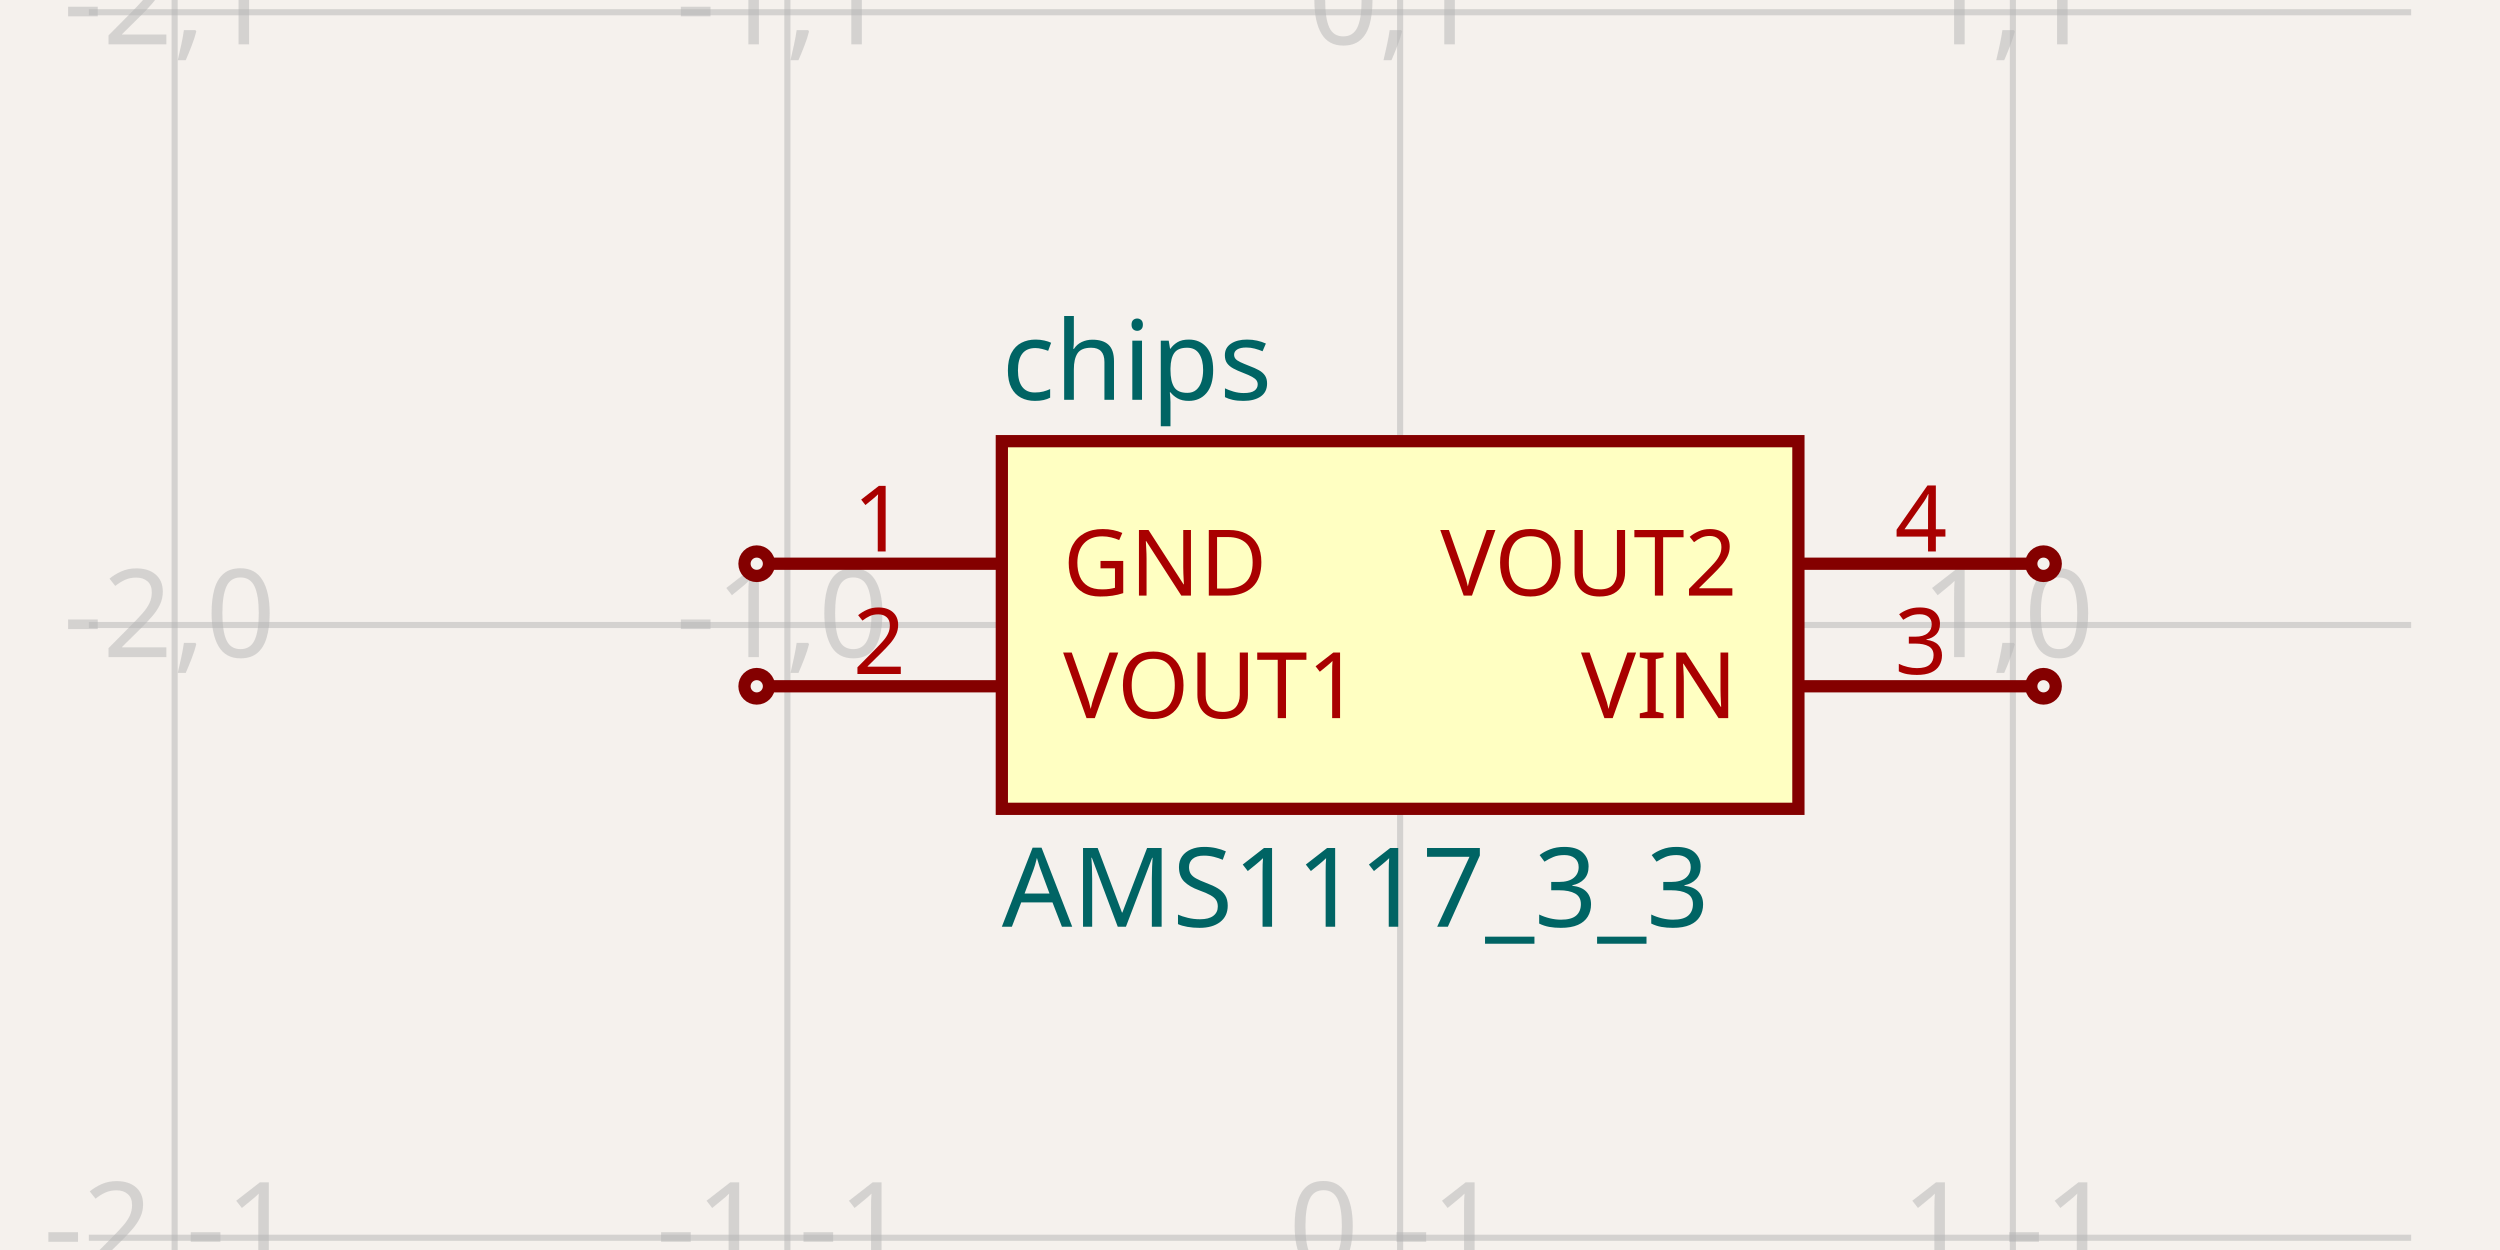
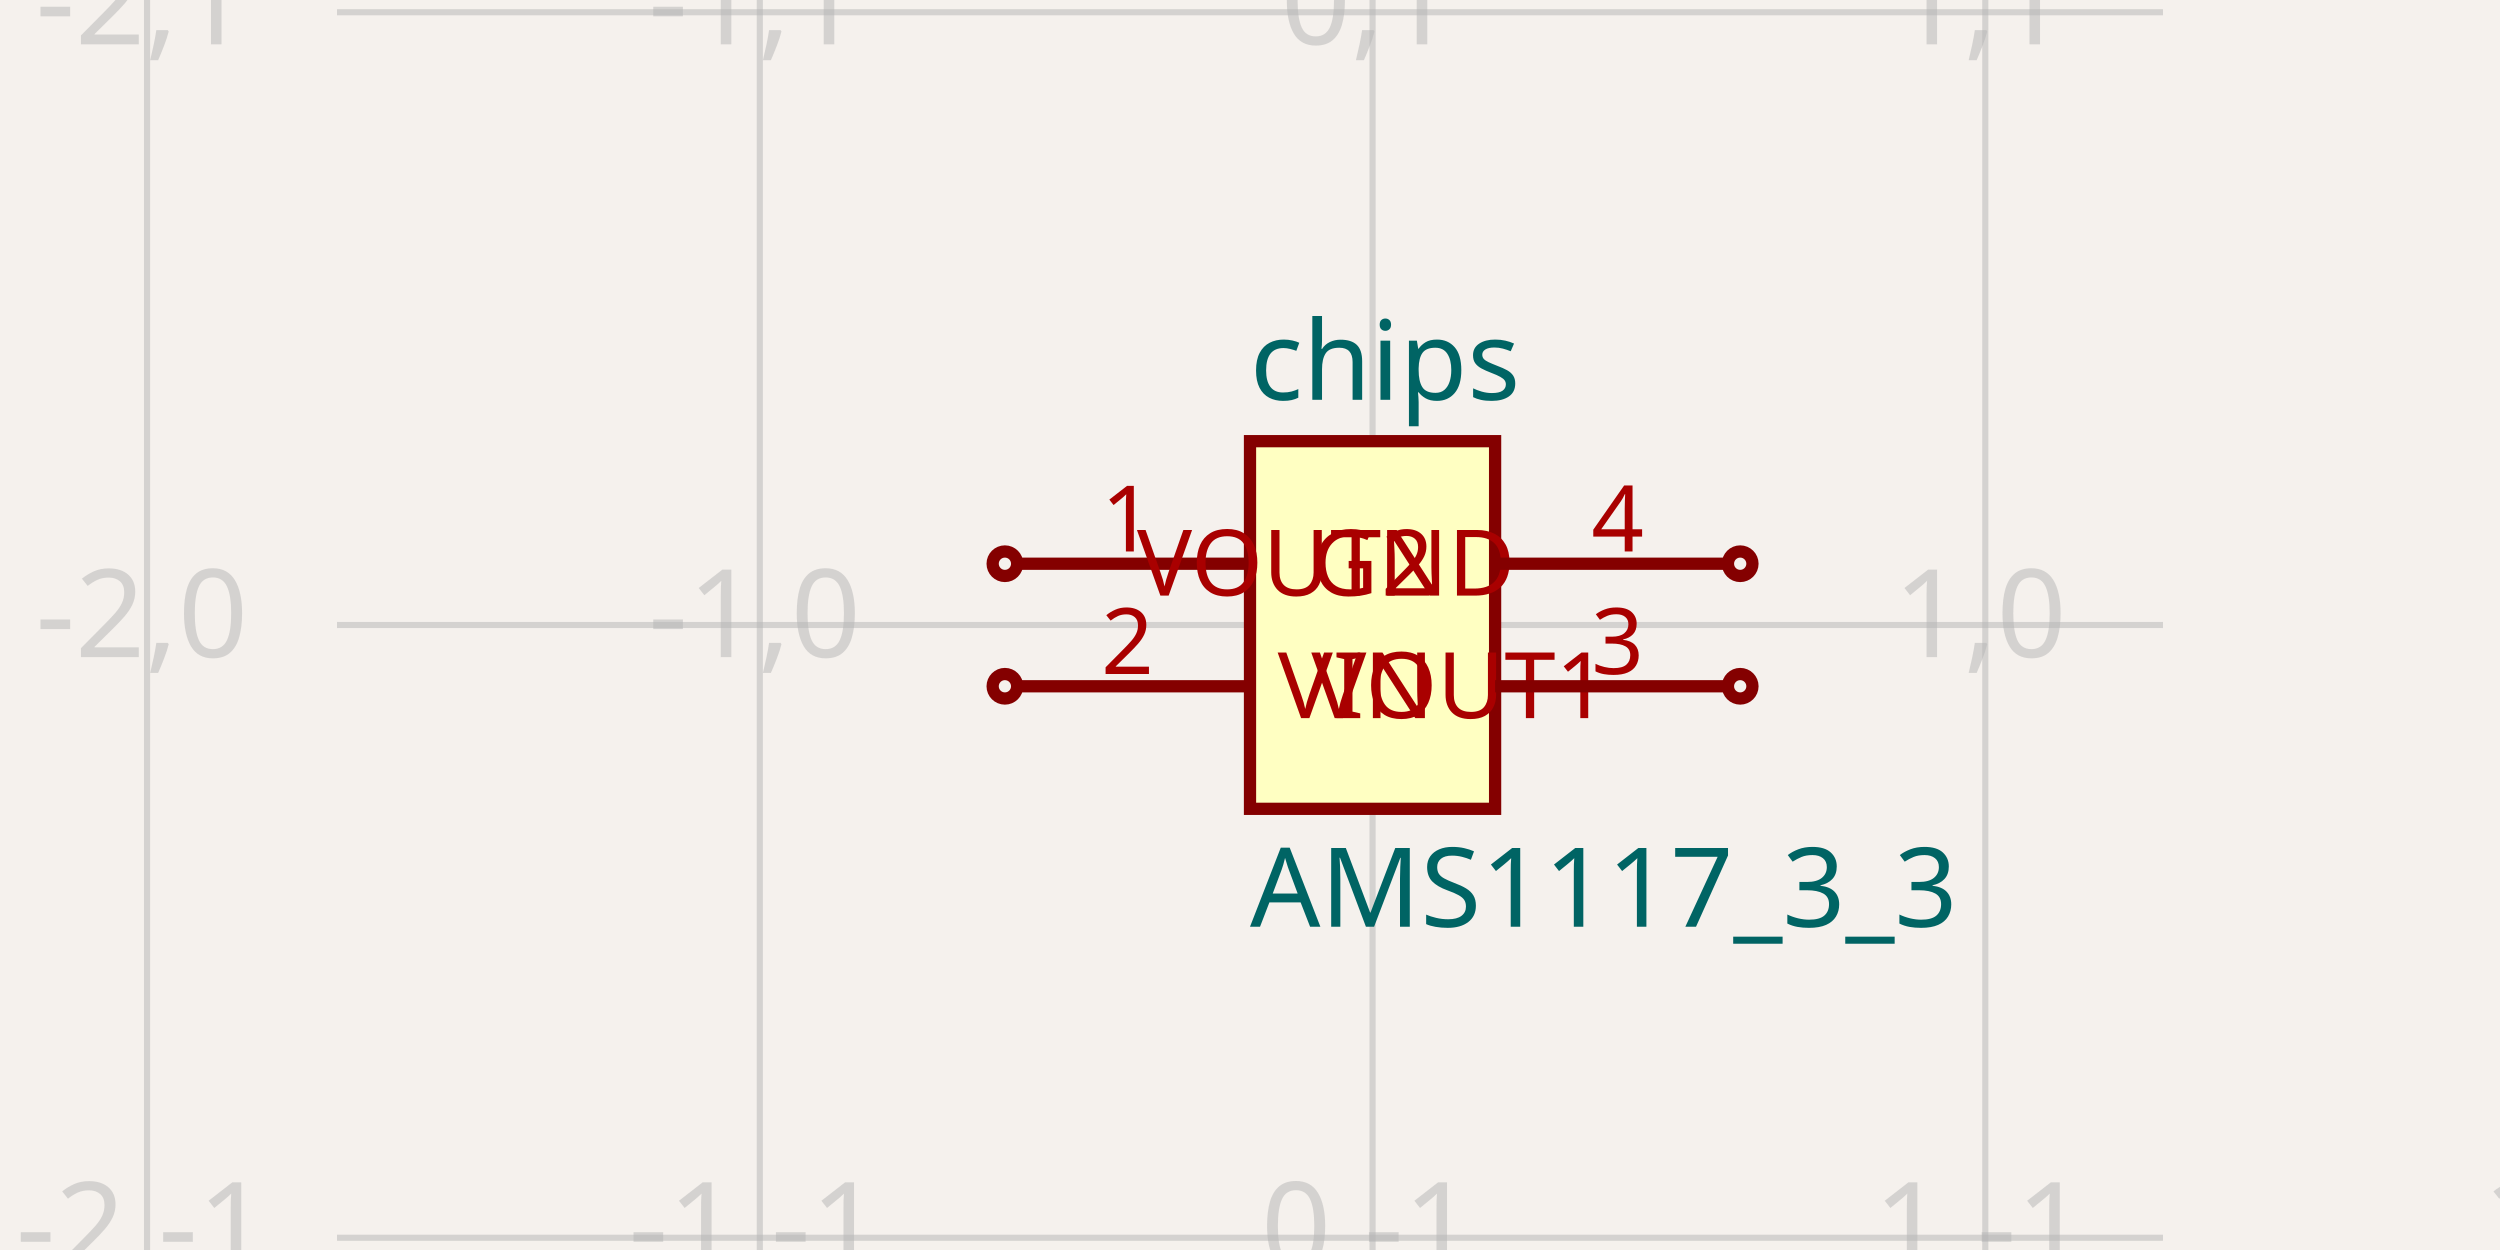
- <svg xmlns="http://www.w3.org/2000/svg" width="1200" height="600" style="background-color: rgb(245, 241, 237)" data-real-to-screen-transform="matrix(294.1176470588,0,0,-294.1176470588,672.0588235294,300)">
+ <svg xmlns="http://www.w3.org/2000/svg" width="1200" height="600" style="background-color: rgb(245, 241, 237)" data-real-to-screen-transform="matrix(294.1176470588,0,0,-294.1176470588,658.8235294118,300)">
  <style>
              .boundary { fill: rgb(245, 241, 237); }
              .schematic-boundary { fill: none; stroke: #fff; }
              .component { fill: none; stroke: rgb(132, 0, 0); }
              .chip { fill: rgb(255, 255, 194); stroke: rgb(132, 0, 0); }
              .component-pin { fill: none; stroke: rgb(132, 0, 0); }
              .trace:hover {
                filter: invert(1);
              }
              .trace:hover .trace-crossing-outline {
                opacity: 0;
              }
              .trace:hover .trace-junction {
                filter: invert(1);
              }
              .text { font-family: sans-serif; fill: rgb(0, 150, 0); }
              .pin-number { fill: rgb(169, 0, 0); }
              .port-label { fill: rgb(0, 100, 100); }
              .component-name { fill: rgb(0, 100, 100); }
            </style>
  <rect class="boundary" x="0" y="0" width="1200" height="600" />
  <g class="grid">
-     <line x1="-210.294" y1="600" x2="-210.294" y2="2.3987922759260982e-11" stroke="rgb(181, 181, 181)" stroke-width="2.941" stroke-opacity="0.5" />
-     <line x1="83.824" y1="600" x2="83.824" y2="2.3987922759260982e-11" stroke="rgb(181, 181, 181)" stroke-width="2.941" stroke-opacity="0.5" />
-     <line x1="377.941" y1="600" x2="377.941" y2="2.3987922759260982e-11" stroke="rgb(181, 181, 181)" stroke-width="2.941" stroke-opacity="0.5" />
-     <line x1="672.059" y1="600" x2="672.059" y2="2.3987922759260982e-11" stroke="rgb(181, 181, 181)" stroke-width="2.941" stroke-opacity="0.5" />
-     <line x1="966.176" y1="600" x2="966.176" y2="2.3987922759260982e-11" stroke="rgb(181, 181, 181)" stroke-width="2.941" stroke-opacity="0.5" />
-     <line x1="1260.294" y1="600" x2="1260.294" y2="2.3987922759260982e-11" stroke="rgb(181, 181, 181)" stroke-width="2.941" stroke-opacity="0.5" />
-     <line x1="42.647" y1="888.235" x2="1157.353" y2="888.235" stroke="rgb(181, 181, 181)" stroke-width="2.941" stroke-opacity="0.5" />
-     <line x1="42.647" y1="594.118" x2="1157.353" y2="594.118" stroke="rgb(181, 181, 181)" stroke-width="2.941" stroke-opacity="0.5" />
-     <line x1="42.647" y1="300" x2="1157.353" y2="300" stroke="rgb(181, 181, 181)" stroke-width="2.941" stroke-opacity="0.5" />
-     <line x1="42.647" y1="5.882" x2="1157.353" y2="5.882" stroke="rgb(181, 181, 181)" stroke-width="2.941" stroke-opacity="0.5" />
-     <line x1="42.647" y1="-288.235" x2="1157.353" y2="-288.235" stroke="rgb(181, 181, 181)" stroke-width="2.941" stroke-opacity="0.5" />
-     <text x="-212.794" y="883.235" fill="rgb(181, 181, 181)" font-size="58.824" fill-opacity="0.5" text-anchor="middle" dominant-baseline="middle" font-family="sans-serif">-3,-2</text>
-     <text x="-212.794" y="589.118" fill="rgb(181, 181, 181)" font-size="58.824" fill-opacity="0.5" text-anchor="middle" dominant-baseline="middle" font-family="sans-serif">-3,-1</text>
-     <text x="-212.794" y="295" fill="rgb(181, 181, 181)" font-size="58.824" fill-opacity="0.5" text-anchor="middle" dominant-baseline="middle" font-family="sans-serif">-3,0</text>
-     <text x="-212.794" y="0.882" fill="rgb(181, 181, 181)" font-size="58.824" fill-opacity="0.5" text-anchor="middle" dominant-baseline="middle" font-family="sans-serif">-3,1</text>
-     <text x="-212.794" y="-293.235" fill="rgb(181, 181, 181)" font-size="58.824" fill-opacity="0.5" text-anchor="middle" dominant-baseline="middle" font-family="sans-serif">-3,2</text>
-     <text x="81.324" y="883.235" fill="rgb(181, 181, 181)" font-size="58.824" fill-opacity="0.5" text-anchor="middle" dominant-baseline="middle" font-family="sans-serif">-2,-2</text>
-     <text x="81.324" y="589.118" fill="rgb(181, 181, 181)" font-size="58.824" fill-opacity="0.5" text-anchor="middle" dominant-baseline="middle" font-family="sans-serif">-2,-1</text>
-     <text x="81.324" y="295" fill="rgb(181, 181, 181)" font-size="58.824" fill-opacity="0.5" text-anchor="middle" dominant-baseline="middle" font-family="sans-serif">-2,0</text>
-     <text x="81.324" y="0.882" fill="rgb(181, 181, 181)" font-size="58.824" fill-opacity="0.5" text-anchor="middle" dominant-baseline="middle" font-family="sans-serif">-2,1</text>
-     <text x="81.324" y="-293.235" fill="rgb(181, 181, 181)" font-size="58.824" fill-opacity="0.5" text-anchor="middle" dominant-baseline="middle" font-family="sans-serif">-2,2</text>
-     <text x="375.441" y="883.235" fill="rgb(181, 181, 181)" font-size="58.824" fill-opacity="0.5" text-anchor="middle" dominant-baseline="middle" font-family="sans-serif">-1,-2</text>
-     <text x="375.441" y="589.118" fill="rgb(181, 181, 181)" font-size="58.824" fill-opacity="0.5" text-anchor="middle" dominant-baseline="middle" font-family="sans-serif">-1,-1</text>
-     <text x="375.441" y="295" fill="rgb(181, 181, 181)" font-size="58.824" fill-opacity="0.5" text-anchor="middle" dominant-baseline="middle" font-family="sans-serif">-1,0</text>
-     <text x="375.441" y="0.882" fill="rgb(181, 181, 181)" font-size="58.824" fill-opacity="0.5" text-anchor="middle" dominant-baseline="middle" font-family="sans-serif">-1,1</text>
-     <text x="375.441" y="-293.235" fill="rgb(181, 181, 181)" font-size="58.824" fill-opacity="0.5" text-anchor="middle" dominant-baseline="middle" font-family="sans-serif">-1,2</text>
-     <text x="669.559" y="883.235" fill="rgb(181, 181, 181)" font-size="58.824" fill-opacity="0.5" text-anchor="middle" dominant-baseline="middle" font-family="sans-serif">0,-2</text>
-     <text x="669.559" y="589.118" fill="rgb(181, 181, 181)" font-size="58.824" fill-opacity="0.5" text-anchor="middle" dominant-baseline="middle" font-family="sans-serif">0,-1</text>
-     <text x="669.559" y="295" fill="rgb(181, 181, 181)" font-size="58.824" fill-opacity="0.5" text-anchor="middle" dominant-baseline="middle" font-family="sans-serif">0,0</text>
-     <text x="669.559" y="0.882" fill="rgb(181, 181, 181)" font-size="58.824" fill-opacity="0.5" text-anchor="middle" dominant-baseline="middle" font-family="sans-serif">0,1</text>
-     <text x="669.559" y="-293.235" fill="rgb(181, 181, 181)" font-size="58.824" fill-opacity="0.5" text-anchor="middle" dominant-baseline="middle" font-family="sans-serif">0,2</text>
-     <text x="963.676" y="883.235" fill="rgb(181, 181, 181)" font-size="58.824" fill-opacity="0.5" text-anchor="middle" dominant-baseline="middle" font-family="sans-serif">1,-2</text>
-     <text x="963.676" y="589.118" fill="rgb(181, 181, 181)" font-size="58.824" fill-opacity="0.5" text-anchor="middle" dominant-baseline="middle" font-family="sans-serif">1,-1</text>
-     <text x="963.676" y="295" fill="rgb(181, 181, 181)" font-size="58.824" fill-opacity="0.5" text-anchor="middle" dominant-baseline="middle" font-family="sans-serif">1,0</text>
-     <text x="963.676" y="0.882" fill="rgb(181, 181, 181)" font-size="58.824" fill-opacity="0.5" text-anchor="middle" dominant-baseline="middle" font-family="sans-serif">1,1</text>
-     <text x="963.676" y="-293.235" fill="rgb(181, 181, 181)" font-size="58.824" fill-opacity="0.5" text-anchor="middle" dominant-baseline="middle" font-family="sans-serif">1,2</text>
-     <text x="1257.794" y="883.235" fill="rgb(181, 181, 181)" font-size="58.824" fill-opacity="0.5" text-anchor="middle" dominant-baseline="middle" font-family="sans-serif">2,-2</text>
-     <text x="1257.794" y="589.118" fill="rgb(181, 181, 181)" font-size="58.824" fill-opacity="0.5" text-anchor="middle" dominant-baseline="middle" font-family="sans-serif">2,-1</text>
-     <text x="1257.794" y="295" fill="rgb(181, 181, 181)" font-size="58.824" fill-opacity="0.5" text-anchor="middle" dominant-baseline="middle" font-family="sans-serif">2,0</text>
-     <text x="1257.794" y="0.882" fill="rgb(181, 181, 181)" font-size="58.824" fill-opacity="0.5" text-anchor="middle" dominant-baseline="middle" font-family="sans-serif">2,1</text>
-     <text x="1257.794" y="-293.235" fill="rgb(181, 181, 181)" font-size="58.824" fill-opacity="0.5" text-anchor="middle" dominant-baseline="middle" font-family="sans-serif">2,2</text>
+     <line x1="70.588" y1="600" x2="70.588" y2="2.3987922759260982e-11" stroke="rgb(181, 181, 181)" stroke-width="2.941" stroke-opacity="0.5" />
+     <line x1="364.706" y1="600" x2="364.706" y2="2.3987922759260982e-11" stroke="rgb(181, 181, 181)" stroke-width="2.941" stroke-opacity="0.5" />
+     <line x1="658.824" y1="600" x2="658.824" y2="2.3987922759260982e-11" stroke="rgb(181, 181, 181)" stroke-width="2.941" stroke-opacity="0.5" />
+     <line x1="952.941" y1="600" x2="952.941" y2="2.3987922759260982e-11" stroke="rgb(181, 181, 181)" stroke-width="2.941" stroke-opacity="0.5" />
+     <line x1="1247.059" y1="600" x2="1247.059" y2="2.3987922759260982e-11" stroke="rgb(181, 181, 181)" stroke-width="2.941" stroke-opacity="0.5" />
+     <line x1="161.765" y1="888.235" x2="1038.235" y2="888.235" stroke="rgb(181, 181, 181)" stroke-width="2.941" stroke-opacity="0.5" />
+     <line x1="161.765" y1="594.118" x2="1038.235" y2="594.118" stroke="rgb(181, 181, 181)" stroke-width="2.941" stroke-opacity="0.5" />
+     <line x1="161.765" y1="300" x2="1038.235" y2="300" stroke="rgb(181, 181, 181)" stroke-width="2.941" stroke-opacity="0.5" />
+     <line x1="161.765" y1="5.882" x2="1038.235" y2="5.882" stroke="rgb(181, 181, 181)" stroke-width="2.941" stroke-opacity="0.5" />
+     <line x1="161.765" y1="-288.235" x2="1038.235" y2="-288.235" stroke="rgb(181, 181, 181)" stroke-width="2.941" stroke-opacity="0.5" />
+     <text x="68.088" y="883.235" fill="rgb(181, 181, 181)" font-size="58.824" fill-opacity="0.5" text-anchor="middle" dominant-baseline="middle" font-family="sans-serif">-2,-2</text>
+     <text x="68.088" y="589.118" fill="rgb(181, 181, 181)" font-size="58.824" fill-opacity="0.5" text-anchor="middle" dominant-baseline="middle" font-family="sans-serif">-2,-1</text>
+     <text x="68.088" y="295" fill="rgb(181, 181, 181)" font-size="58.824" fill-opacity="0.5" text-anchor="middle" dominant-baseline="middle" font-family="sans-serif">-2,0</text>
+     <text x="68.088" y="0.882" fill="rgb(181, 181, 181)" font-size="58.824" fill-opacity="0.5" text-anchor="middle" dominant-baseline="middle" font-family="sans-serif">-2,1</text>
+     <text x="68.088" y="-293.235" fill="rgb(181, 181, 181)" font-size="58.824" fill-opacity="0.5" text-anchor="middle" dominant-baseline="middle" font-family="sans-serif">-2,2</text>
+     <text x="362.206" y="883.235" fill="rgb(181, 181, 181)" font-size="58.824" fill-opacity="0.5" text-anchor="middle" dominant-baseline="middle" font-family="sans-serif">-1,-2</text>
+     <text x="362.206" y="589.118" fill="rgb(181, 181, 181)" font-size="58.824" fill-opacity="0.5" text-anchor="middle" dominant-baseline="middle" font-family="sans-serif">-1,-1</text>
+     <text x="362.206" y="295" fill="rgb(181, 181, 181)" font-size="58.824" fill-opacity="0.5" text-anchor="middle" dominant-baseline="middle" font-family="sans-serif">-1,0</text>
+     <text x="362.206" y="0.882" fill="rgb(181, 181, 181)" font-size="58.824" fill-opacity="0.5" text-anchor="middle" dominant-baseline="middle" font-family="sans-serif">-1,1</text>
+     <text x="362.206" y="-293.235" fill="rgb(181, 181, 181)" font-size="58.824" fill-opacity="0.5" text-anchor="middle" dominant-baseline="middle" font-family="sans-serif">-1,2</text>
+     <text x="656.324" y="883.235" fill="rgb(181, 181, 181)" font-size="58.824" fill-opacity="0.5" text-anchor="middle" dominant-baseline="middle" font-family="sans-serif">0,-2</text>
+     <text x="656.324" y="589.118" fill="rgb(181, 181, 181)" font-size="58.824" fill-opacity="0.5" text-anchor="middle" dominant-baseline="middle" font-family="sans-serif">0,-1</text>
+     <text x="656.324" y="295" fill="rgb(181, 181, 181)" font-size="58.824" fill-opacity="0.5" text-anchor="middle" dominant-baseline="middle" font-family="sans-serif">0,0</text>
+     <text x="656.324" y="0.882" fill="rgb(181, 181, 181)" font-size="58.824" fill-opacity="0.5" text-anchor="middle" dominant-baseline="middle" font-family="sans-serif">0,1</text>
+     <text x="656.324" y="-293.235" fill="rgb(181, 181, 181)" font-size="58.824" fill-opacity="0.5" text-anchor="middle" dominant-baseline="middle" font-family="sans-serif">0,2</text>
+     <text x="950.441" y="883.235" fill="rgb(181, 181, 181)" font-size="58.824" fill-opacity="0.5" text-anchor="middle" dominant-baseline="middle" font-family="sans-serif">1,-2</text>
+     <text x="950.441" y="589.118" fill="rgb(181, 181, 181)" font-size="58.824" fill-opacity="0.5" text-anchor="middle" dominant-baseline="middle" font-family="sans-serif">1,-1</text>
+     <text x="950.441" y="295" fill="rgb(181, 181, 181)" font-size="58.824" fill-opacity="0.5" text-anchor="middle" dominant-baseline="middle" font-family="sans-serif">1,0</text>
+     <text x="950.441" y="0.882" fill="rgb(181, 181, 181)" font-size="58.824" fill-opacity="0.5" text-anchor="middle" dominant-baseline="middle" font-family="sans-serif">1,1</text>
+     <text x="950.441" y="-293.235" fill="rgb(181, 181, 181)" font-size="58.824" fill-opacity="0.5" text-anchor="middle" dominant-baseline="middle" font-family="sans-serif">1,2</text>
+     <text x="1244.559" y="883.235" fill="rgb(181, 181, 181)" font-size="58.824" fill-opacity="0.5" text-anchor="middle" dominant-baseline="middle" font-family="sans-serif">2,-2</text>
+     <text x="1244.559" y="589.118" fill="rgb(181, 181, 181)" font-size="58.824" fill-opacity="0.5" text-anchor="middle" dominant-baseline="middle" font-family="sans-serif">2,-1</text>
+     <text x="1244.559" y="295" fill="rgb(181, 181, 181)" font-size="58.824" fill-opacity="0.5" text-anchor="middle" dominant-baseline="middle" font-family="sans-serif">2,0</text>
+     <text x="1244.559" y="0.882" fill="rgb(181, 181, 181)" font-size="58.824" fill-opacity="0.5" text-anchor="middle" dominant-baseline="middle" font-family="sans-serif">2,1</text>
+     <text x="1244.559" y="-293.235" fill="rgb(181, 181, 181)" font-size="58.824" fill-opacity="0.5" text-anchor="middle" dominant-baseline="middle" font-family="sans-serif">2,2</text>
  </g>
  <g data-circuit-json-type="schematic_component" data-schematic-component-id="schematic_component_0">
-     <rect class="component chip" x="480.882" y="211.765" width="382.353" height="176.471" stroke-width="5.882px" fill="rgb(255, 255, 194)" stroke="rgb(132, 0, 0)" />
-     <rect class="component-overlay" x="480.882" y="211.765" width="382.353" height="176.471" fill="transparent" />
-     <text x="480.882" y="426.471" fill="#006464" text-anchor="start" dominant-baseline="middle" font-family="sans-serif" font-size="52.941px" transform="rotate(0, 480.8824, 426.4706)">AMS1117_3_3</text>
-     <text x="480.882" y="173.529" fill="#006464" text-anchor="start" dominant-baseline="middle" font-family="sans-serif" font-size="52.941px" transform="rotate(0, 480.8824, 173.5294)">chips</text>
-     <line class="component-pin" x1="369.118" y1="270.588" x2="480.882" y2="270.588" stroke-width="5.882px" />
-     <circle class="component-pin" cx="363.235" cy="270.588" r="5.882" stroke-width="5.882px" />
-     <text class="pin-number" x="422.059" y="264.706" style="font-family: sans-serif;" fill="rgb(169, 0, 0)" text-anchor="middle" dominant-baseline="auto" font-size="44.118px" transform="">1</text>
-     <text class="pin-number" x="510.294" y="270.588" style="font-family: sans-serif;" fill="rgb(169, 0, 0)" text-anchor="start" dominant-baseline="middle" font-size="44.118px" transform="">GND</text>
-     <line class="component-pin" x1="369.118" y1="329.412" x2="480.882" y2="329.412" stroke-width="5.882px" />
-     <circle class="component-pin" cx="363.235" cy="329.412" r="5.882" stroke-width="5.882px" />
-     <text class="pin-number" x="422.059" y="323.529" style="font-family: sans-serif;" fill="rgb(169, 0, 0)" text-anchor="middle" dominant-baseline="auto" font-size="44.118px" transform="">2</text>
-     <text class="pin-number" x="510.294" y="329.412" style="font-family: sans-serif;" fill="rgb(169, 0, 0)" text-anchor="start" dominant-baseline="middle" font-size="44.118px" transform="">VOUT1</text>
-     <line class="component-pin" x1="975" y1="329.412" x2="863.235" y2="329.412" stroke-width="5.882px" />
-     <circle class="component-pin" cx="980.882" cy="329.412" r="5.882" stroke-width="5.882px" />
-     <text class="pin-number" x="922.059" y="323.529" style="font-family: sans-serif;" fill="rgb(169, 0, 0)" text-anchor="middle" dominant-baseline="auto" font-size="44.118px" transform="">3</text>
-     <text class="pin-number" x="833.824" y="329.412" style="font-family: sans-serif;" fill="rgb(169, 0, 0)" text-anchor="end" dominant-baseline="middle" font-size="44.118px" transform="">VIN</text>
-     <line class="component-pin" x1="975" y1="270.588" x2="863.235" y2="270.588" stroke-width="5.882px" />
-     <circle class="component-pin" cx="980.882" cy="270.588" r="5.882" stroke-width="5.882px" />
-     <text class="pin-number" x="922.059" y="264.706" style="font-family: sans-serif;" fill="rgb(169, 0, 0)" text-anchor="middle" dominant-baseline="auto" font-size="44.118px" transform="">4</text>
-     <text class="pin-number" x="833.824" y="270.588" style="font-family: sans-serif;" fill="rgb(169, 0, 0)" text-anchor="end" dominant-baseline="middle" font-size="44.118px" transform="">VOUT2</text>
+     <rect class="component chip" x="600" y="211.765" width="117.647" height="176.471" stroke-width="5.882px" fill="rgb(255, 255, 194)" stroke="rgb(132, 0, 0)" />
+     <rect class="component-overlay" x="600" y="211.765" width="117.647" height="176.471" fill="transparent" />
+     <text x="600" y="426.471" fill="#006464" text-anchor="start" dominant-baseline="middle" font-family="sans-serif" font-size="52.941px" transform="rotate(0, 600, 426.4706)">AMS1117_3_3</text>
+     <text x="600" y="173.529" fill="#006464" text-anchor="start" dominant-baseline="middle" font-family="sans-serif" font-size="52.941px" transform="rotate(0, 600, 173.5294)">chips</text>
+     <line class="component-pin" x1="488.235" y1="270.588" x2="600" y2="270.588" stroke-width="5.882px" />
+     <circle class="component-pin" cx="482.353" cy="270.588" r="5.882" stroke-width="5.882px" />
+     <text class="pin-number" x="541.176" y="264.706" style="font-family: sans-serif;" fill="rgb(169, 0, 0)" text-anchor="middle" dominant-baseline="auto" font-size="44.118px" transform="">1</text>
+     <text class="pin-number" x="629.412" y="270.588" style="font-family: sans-serif;" fill="rgb(169, 0, 0)" text-anchor="start" dominant-baseline="middle" font-size="44.118px" transform="">GND</text>
+     <line class="component-pin" x1="488.235" y1="329.412" x2="600" y2="329.412" stroke-width="5.882px" />
+     <circle class="component-pin" cx="482.353" cy="329.412" r="5.882" stroke-width="5.882px" />
+     <text class="pin-number" x="541.176" y="323.529" style="font-family: sans-serif;" fill="rgb(169, 0, 0)" text-anchor="middle" dominant-baseline="auto" font-size="44.118px" transform="">2</text>
+     <text class="pin-number" x="629.412" y="329.412" style="font-family: sans-serif;" fill="rgb(169, 0, 0)" text-anchor="start" dominant-baseline="middle" font-size="44.118px" transform="">VOUT1</text>
+     <line class="component-pin" x1="829.412" y1="329.412" x2="717.647" y2="329.412" stroke-width="5.882px" />
+     <circle class="component-pin" cx="835.294" cy="329.412" r="5.882" stroke-width="5.882px" />
+     <text class="pin-number" x="776.471" y="323.529" style="font-family: sans-serif;" fill="rgb(169, 0, 0)" text-anchor="middle" dominant-baseline="auto" font-size="44.118px" transform="">3</text>
+     <text class="pin-number" x="688.235" y="329.412" style="font-family: sans-serif;" fill="rgb(169, 0, 0)" text-anchor="end" dominant-baseline="middle" font-size="44.118px" transform="">VIN</text>
+     <line class="component-pin" x1="829.412" y1="270.588" x2="717.647" y2="270.588" stroke-width="5.882px" />
+     <circle class="component-pin" cx="835.294" cy="270.588" r="5.882" stroke-width="5.882px" />
+     <text class="pin-number" x="776.471" y="264.706" style="font-family: sans-serif;" fill="rgb(169, 0, 0)" text-anchor="middle" dominant-baseline="auto" font-size="44.118px" transform="">4</text>
+     <text class="pin-number" x="688.235" y="270.588" style="font-family: sans-serif;" fill="rgb(169, 0, 0)" text-anchor="end" dominant-baseline="middle" font-size="44.118px" transform="">VOUT2</text>
  </g>
</svg>
